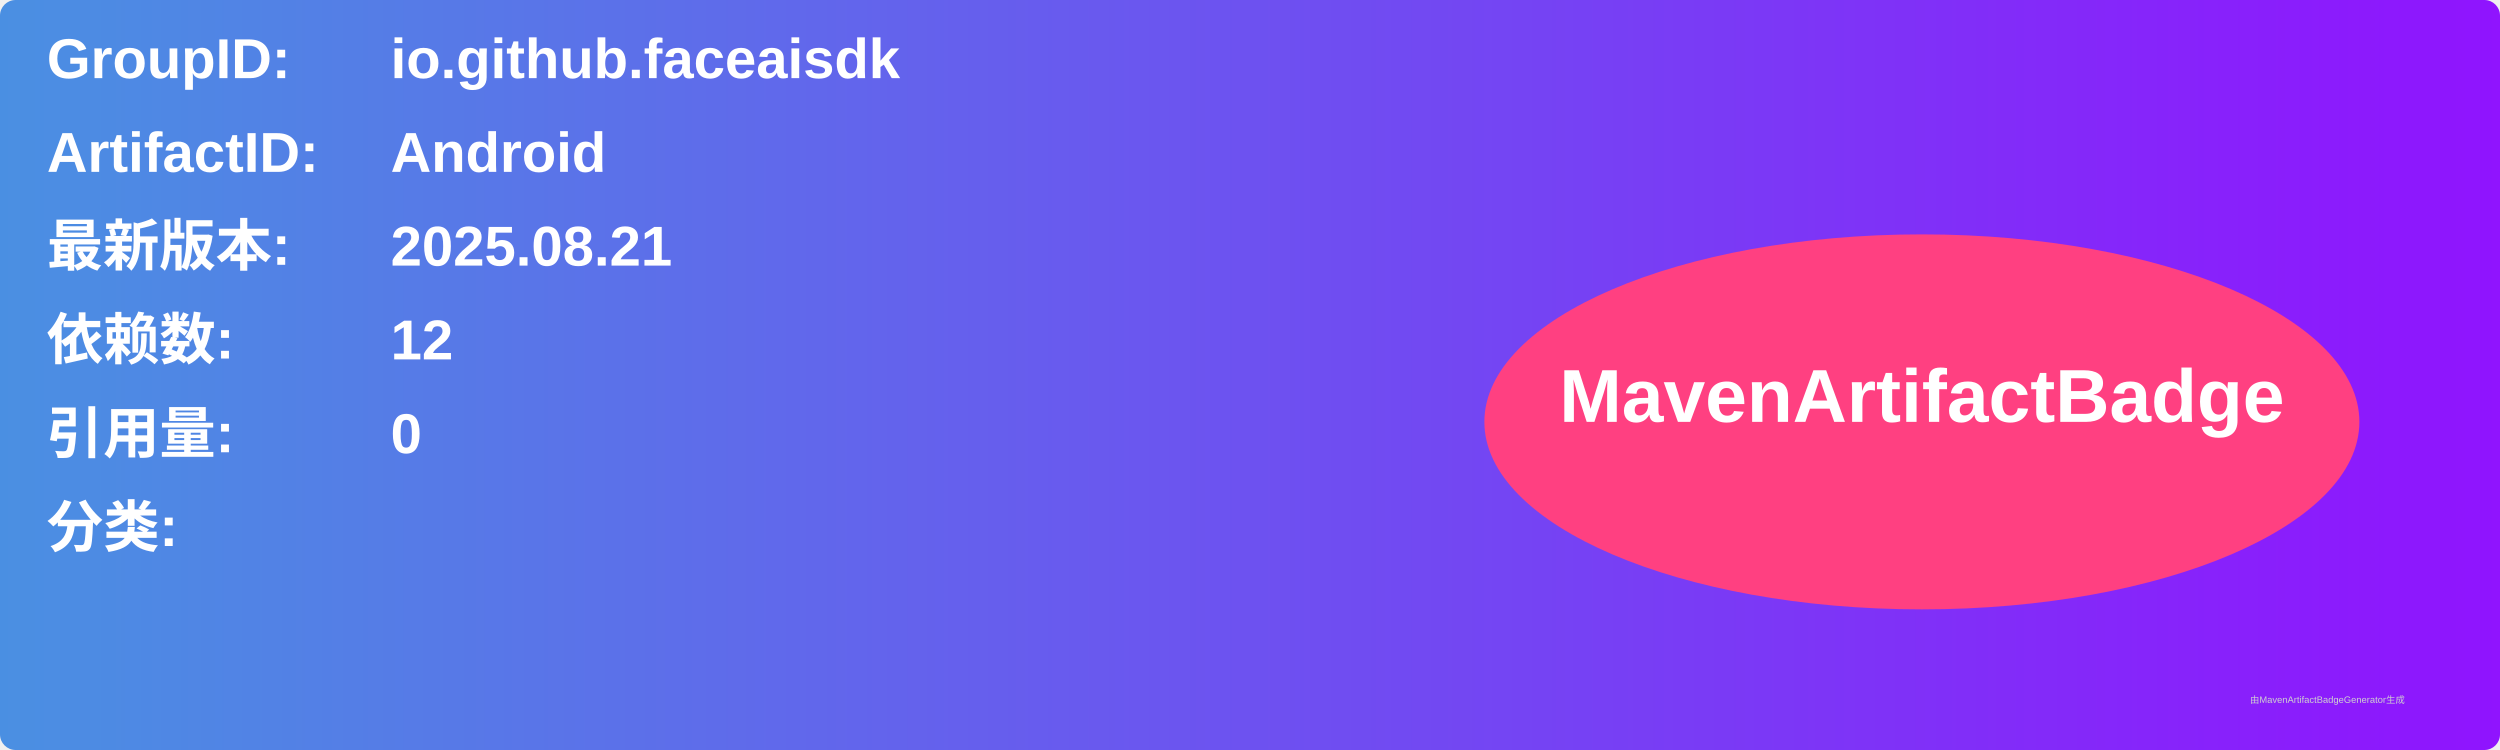
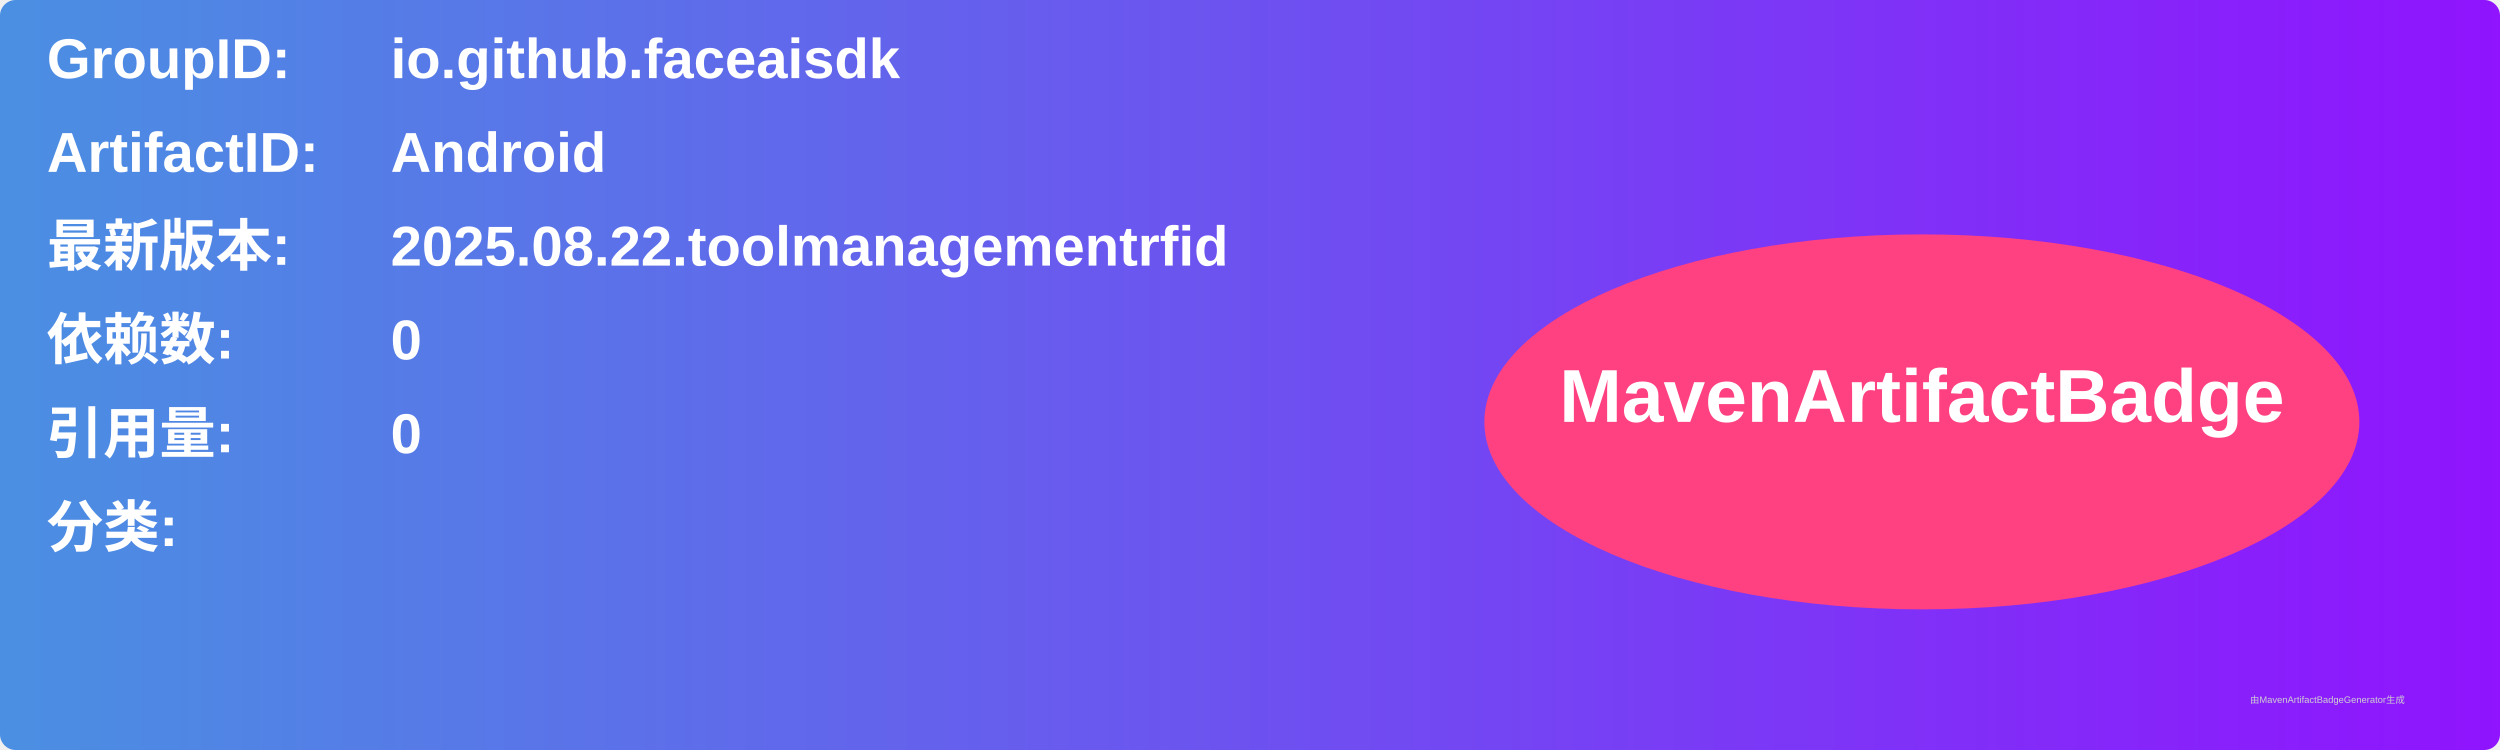
<svg xmlns="http://www.w3.org/2000/svg" width="800" height="240" viewBox="0 0 800 240">
  <linearGradient id="grad" x1="0%" y1="0%" x2="100%" y2="0%">
    <stop offset="0%" stop-color="#4a90e2" />
    <stop offset="100%" stop-color="#9013fe" />
  </linearGradient>
  <rect width="100%" height="100%" rx="5" ry="5" fill="url(#grad)" />
  <g transform="translate(15, 15)">
    <text x="0" y="10" font-family="Arial" font-size="18" fill="white" font-weight="bold" width="260">GroupID:</text>
    <text x="110" y="10" font-family="Arial" font-size="18" fill="white" font-weight="bold" width="460">io.github.faceaisdk</text>
    <text x="0" y="40" font-family="Arial" font-size="18" fill="white" font-weight="bold" width="260">ArtifactID:</text>
    <text x="110" y="40" font-family="Arial" font-size="18" fill="white" font-weight="bold" width="460">Android</text>
    <text x="0" y="70" font-family="Arial" font-size="18" fill="white" font-weight="bold">最新版本:</text>
    <text x="110" y="70" font-family="Arial" font-size="18" fill="white" font-weight="bold">
-       <tspan font-weight="bold">2025.08.21</tspan>
+       <tspan font-weight="bold">2025.08.22.toolmanagementrfid</tspan>
    </text>
    <text x="0" y="100" font-family="Arial" font-size="18" fill="white" font-weight="bold">依赖数: </text>
    <text x="110" y="100" font-family="Arial" font-size="18" fill="white">
-       <tspan font-weight="bold">12</tspan>
+       <tspan font-weight="bold">0</tspan>
    </text>
    <text x="0" y="130" font-family="Arial" font-size="18" fill="white" font-weight="bold">引用量: </text>
    <text x="110" y="130" font-family="Arial" font-size="18" fill="white">
      <tspan font-weight="bold">0</tspan>
    </text>
    <text x="0" y="160" font-family="Arial" font-size="18" fill="white" font-weight="bold">分类:</text>
    <text x="10" y="190" font-family="Arial" font-size="10" fill="white">
      <tspan font-weight="bold" />
    </text>
    <ellipse cx="600" cy="120" rx="140" ry="60" fill="#ff4081" />
    <text x="600" y="120" text-anchor="middle" font-family="Arial" font-size="24" fill="white" font-weight="bold">MavenArtifactBadge</text>
  </g>
  <text x="720" y="225" font-family="Arial" font-size="3" fill="#d0d0d0">由MavenArtifactBadgeGenerator生成</text>
</svg>
